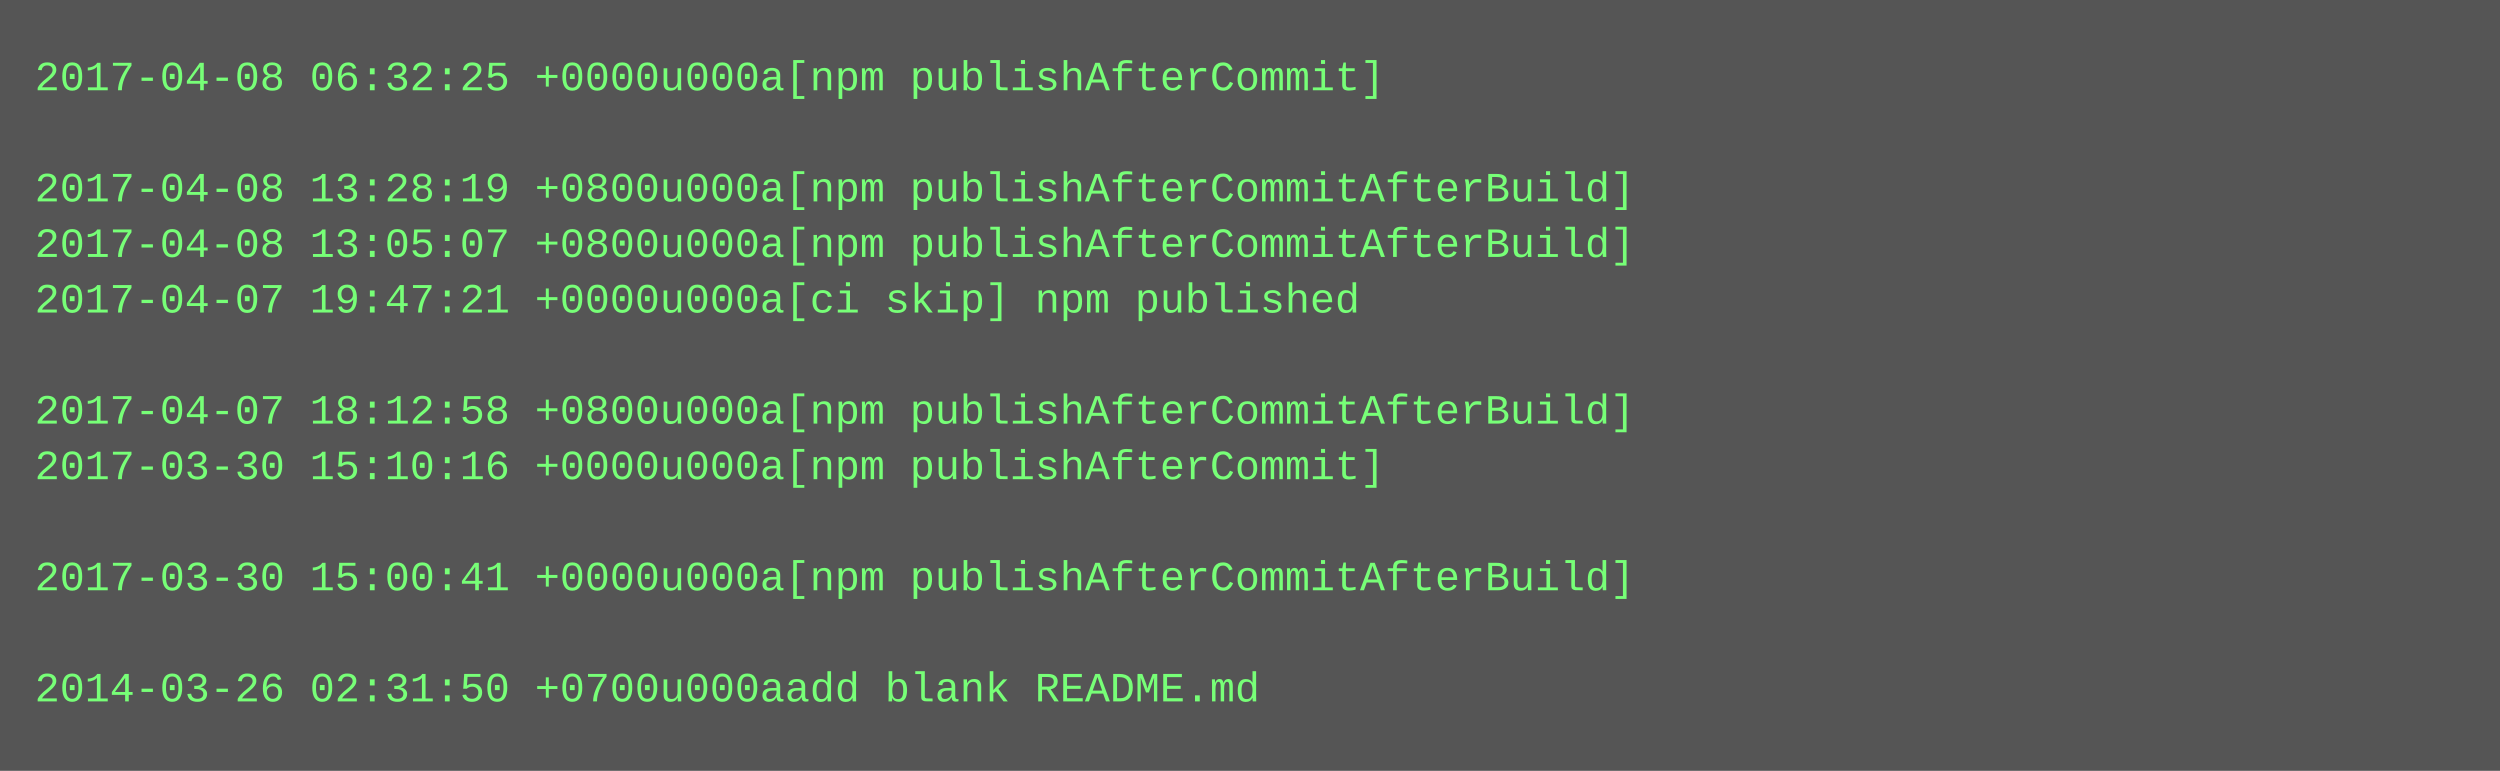
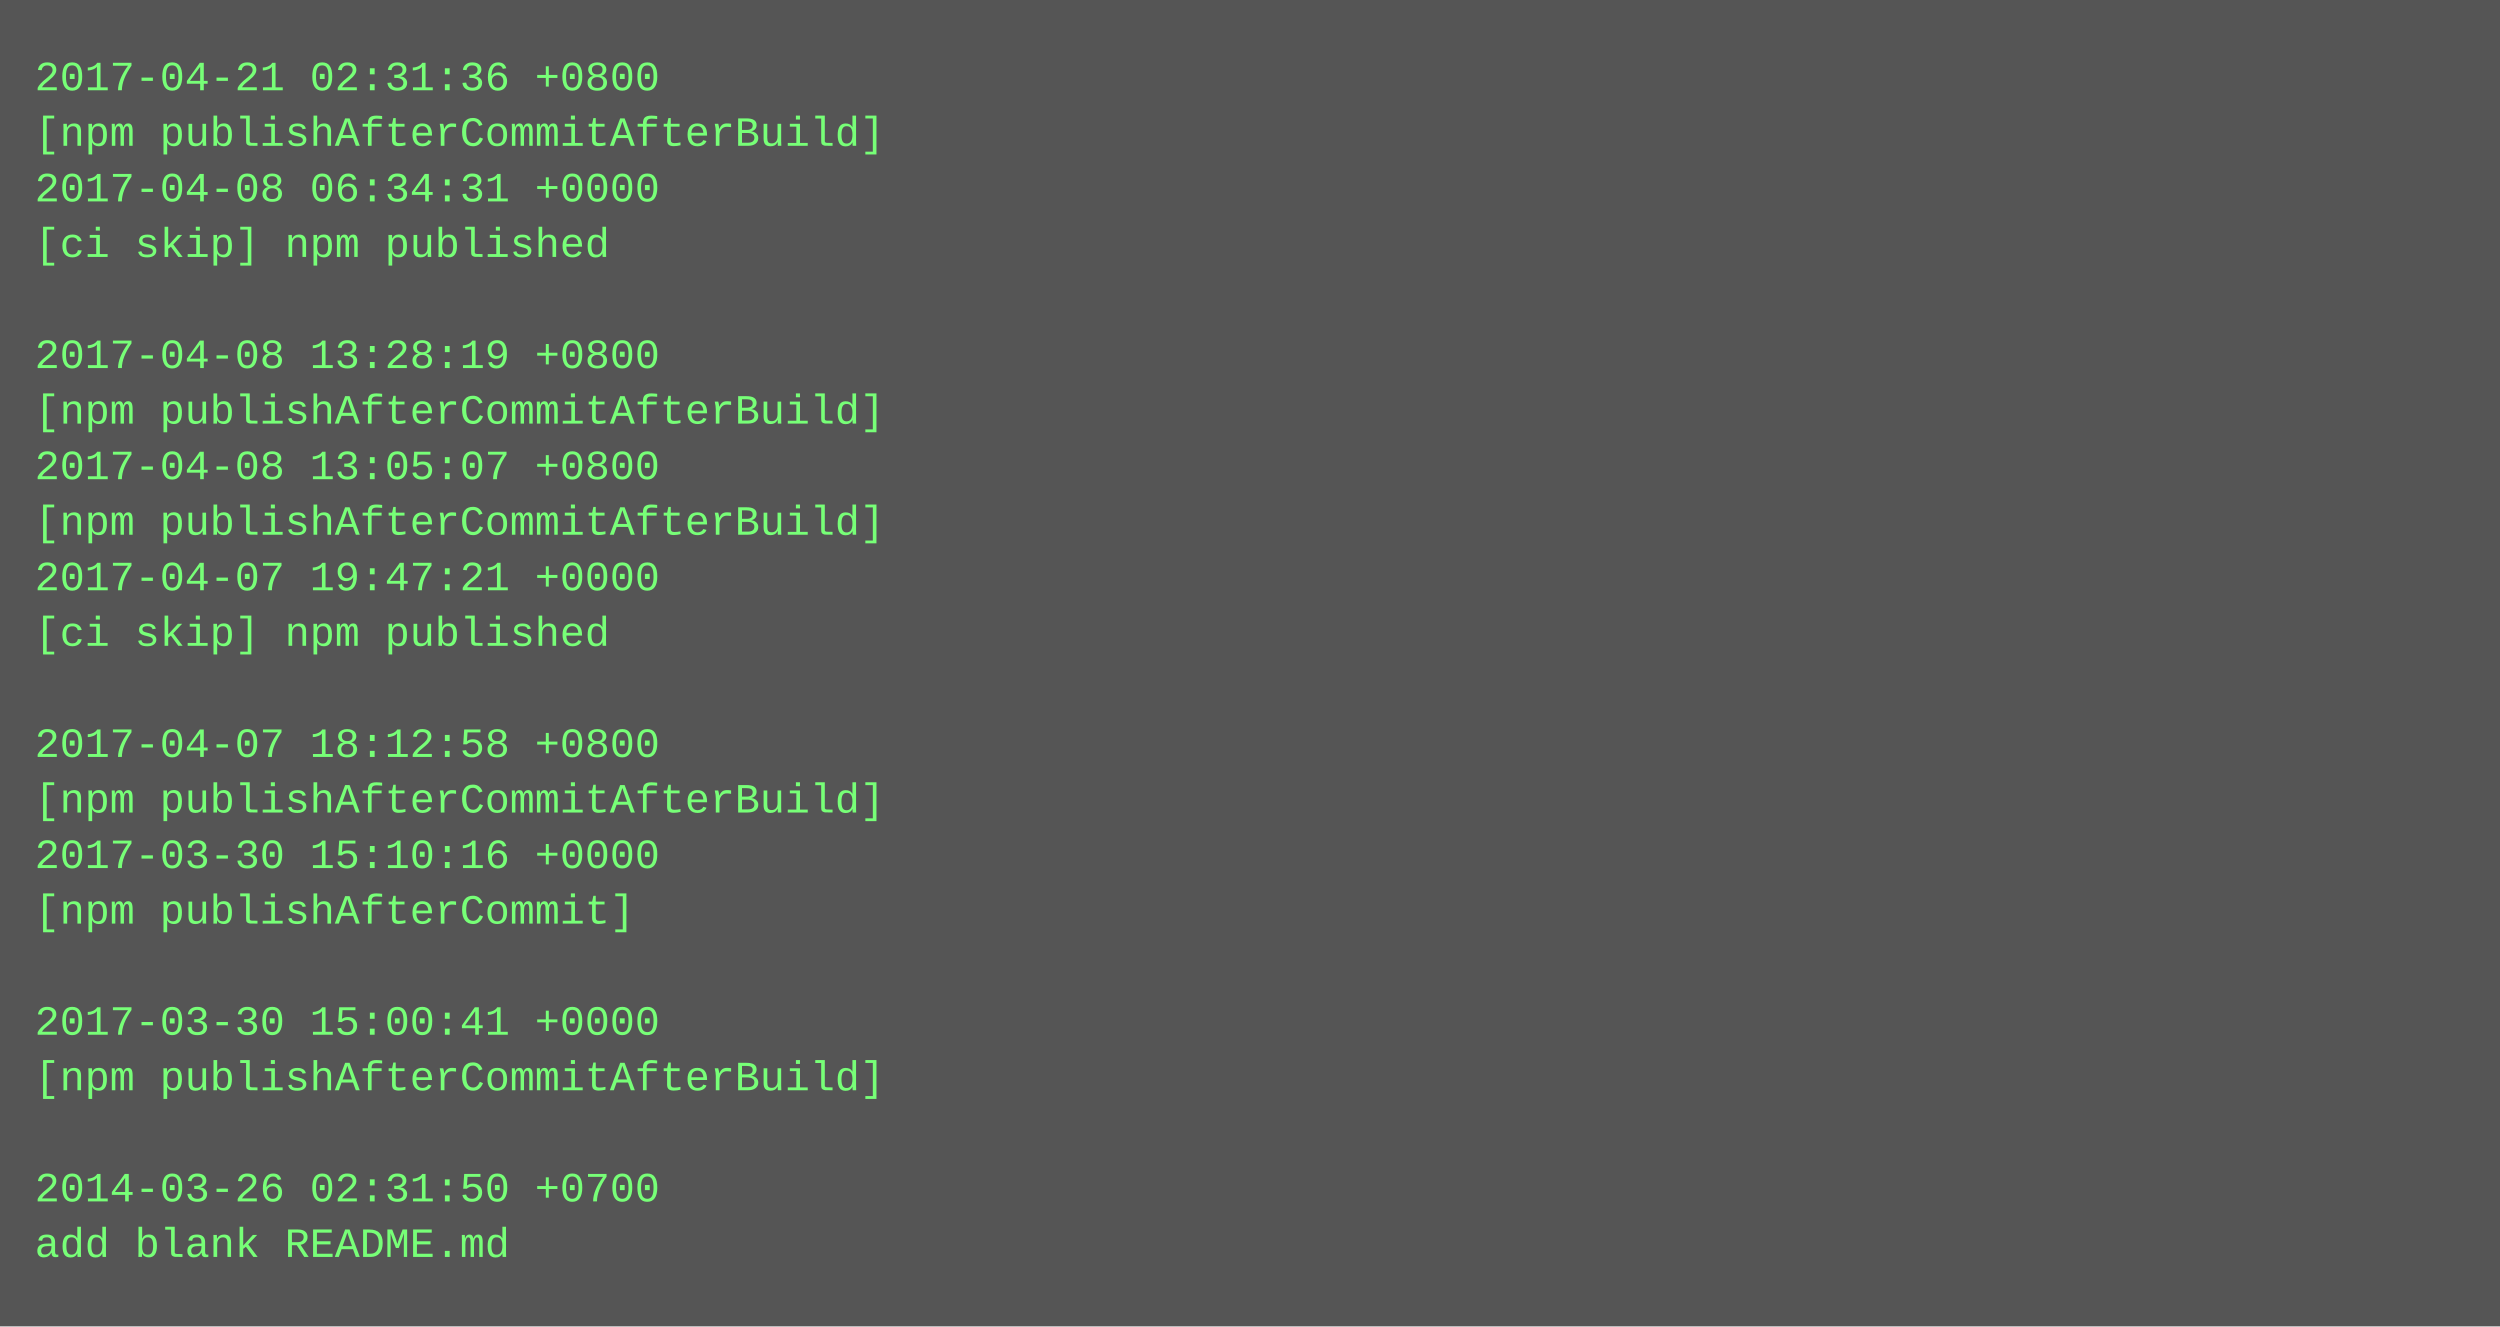
- <svg xmlns="http://www.w3.org/2000/svg" height="222" width="720">
-   <rect height="222" fill="#555" width="720" />
+ <svg xmlns="http://www.w3.org/2000/svg" height="382" width="720">
+   <rect height="382" fill="#555" width="720" />
  <text fill="#7f7" font-family="Courier New" font-size="12" xml:space="preserve">
-     <tspan x="10" y="26">2017-04-08 06:32:25 +0000u000a[npm publishAfterCommit]</tspan>
-     <tspan x="10" y="42" />
-     <tspan x="10" y="58">2017-04-08 13:28:19 +0800u000a[npm publishAfterCommitAfterBuild]</tspan>
-     <tspan x="10" y="74">2017-04-08 13:05:07 +0800u000a[npm publishAfterCommitAfterBuild]</tspan>
-     <tspan x="10" y="90">2017-04-07 19:47:21 +0000u000a[ci skip] npm published</tspan>
-     <tspan x="10" y="106" />
-     <tspan x="10" y="122">2017-04-07 18:12:58 +0800u000a[npm publishAfterCommitAfterBuild]</tspan>
-     <tspan x="10" y="138">2017-03-30 15:10:16 +0000u000a[npm publishAfterCommit]</tspan>
-     <tspan x="10" y="154" />
-     <tspan x="10" y="170">2017-03-30 15:00:41 +0000u000a[npm publishAfterCommitAfterBuild]</tspan>
-     <tspan x="10" y="186" />
-     <tspan x="10" y="202">2014-03-26 02:31:50 +0700u000aadd blank README.md</tspan>
+     <tspan x="10" y="26">2017-04-21 02:31:36 +0800</tspan>
+     <tspan x="10" y="42">[npm publishAfterCommitAfterBuild]</tspan>
+     <tspan x="10" y="58">2017-04-08 06:34:31 +0000</tspan>
+     <tspan x="10" y="74">[ci skip] npm published</tspan>
+     <tspan x="10" y="90" />
+     <tspan x="10" y="106">2017-04-08 13:28:19 +0800</tspan>
+     <tspan x="10" y="122">[npm publishAfterCommitAfterBuild]</tspan>
+     <tspan x="10" y="138">2017-04-08 13:05:07 +0800</tspan>
+     <tspan x="10" y="154">[npm publishAfterCommitAfterBuild]</tspan>
+     <tspan x="10" y="170">2017-04-07 19:47:21 +0000</tspan>
+     <tspan x="10" y="186">[ci skip] npm published</tspan>
+     <tspan x="10" y="202" />
+     <tspan x="10" y="218">2017-04-07 18:12:58 +0800</tspan>
+     <tspan x="10" y="234">[npm publishAfterCommitAfterBuild]</tspan>
+     <tspan x="10" y="250">2017-03-30 15:10:16 +0000</tspan>
+     <tspan x="10" y="266">[npm publishAfterCommit]</tspan>
+     <tspan x="10" y="282" />
+     <tspan x="10" y="298">2017-03-30 15:00:41 +0000</tspan>
+     <tspan x="10" y="314">[npm publishAfterCommitAfterBuild]</tspan>
+     <tspan x="10" y="330" />
+     <tspan x="10" y="346">2014-03-26 02:31:50 +0700</tspan>
+     <tspan x="10" y="362">add blank README.md</tspan>
  </text>
</svg>
